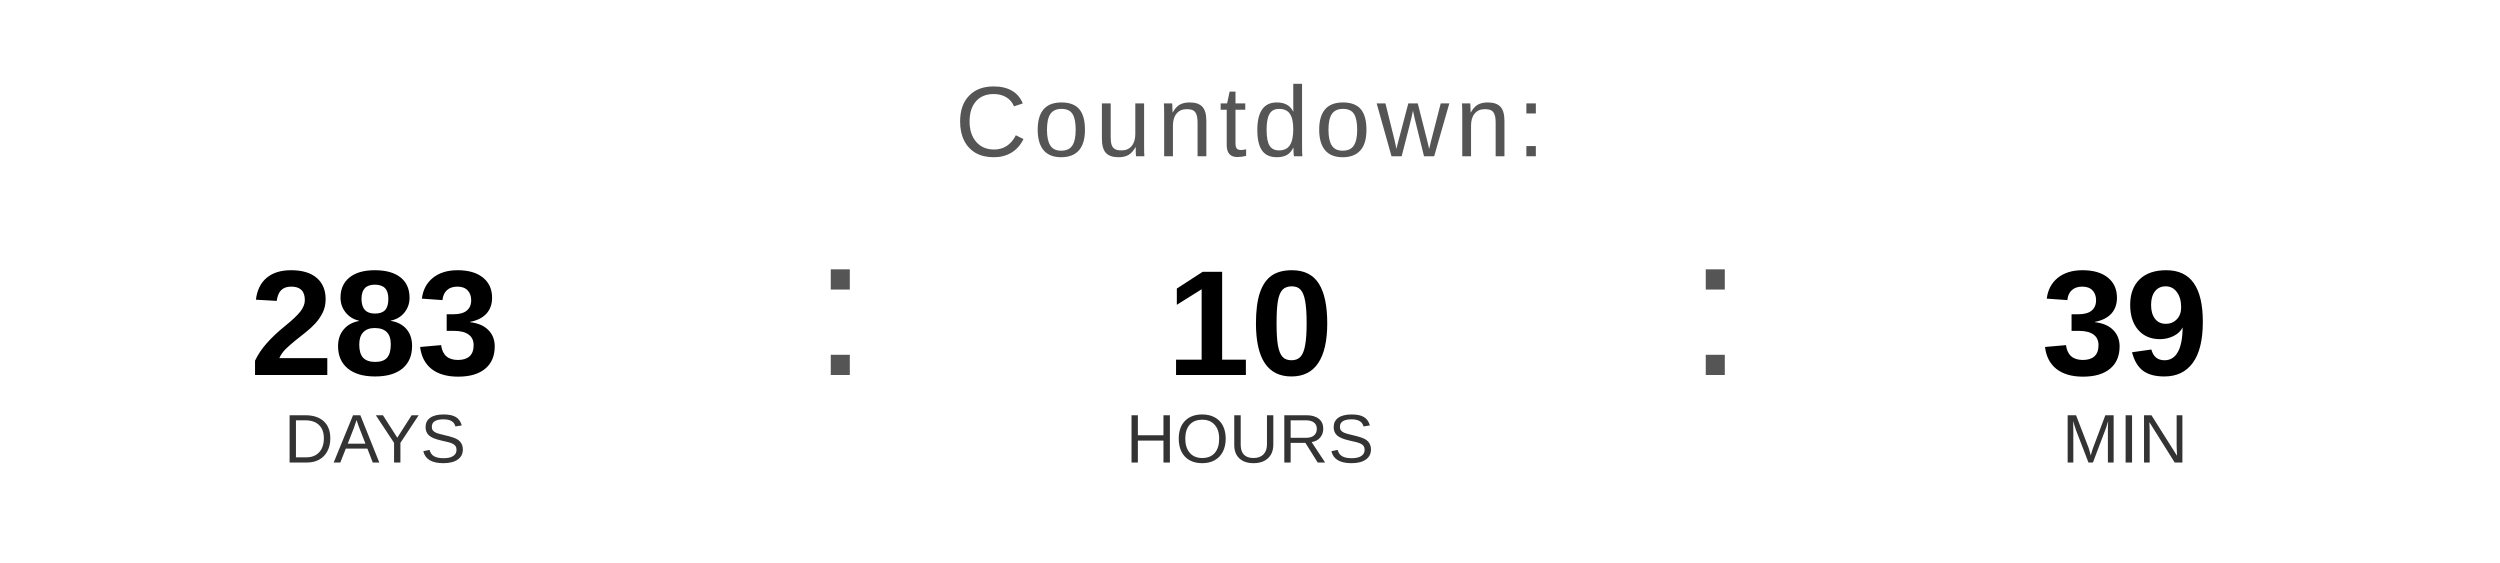
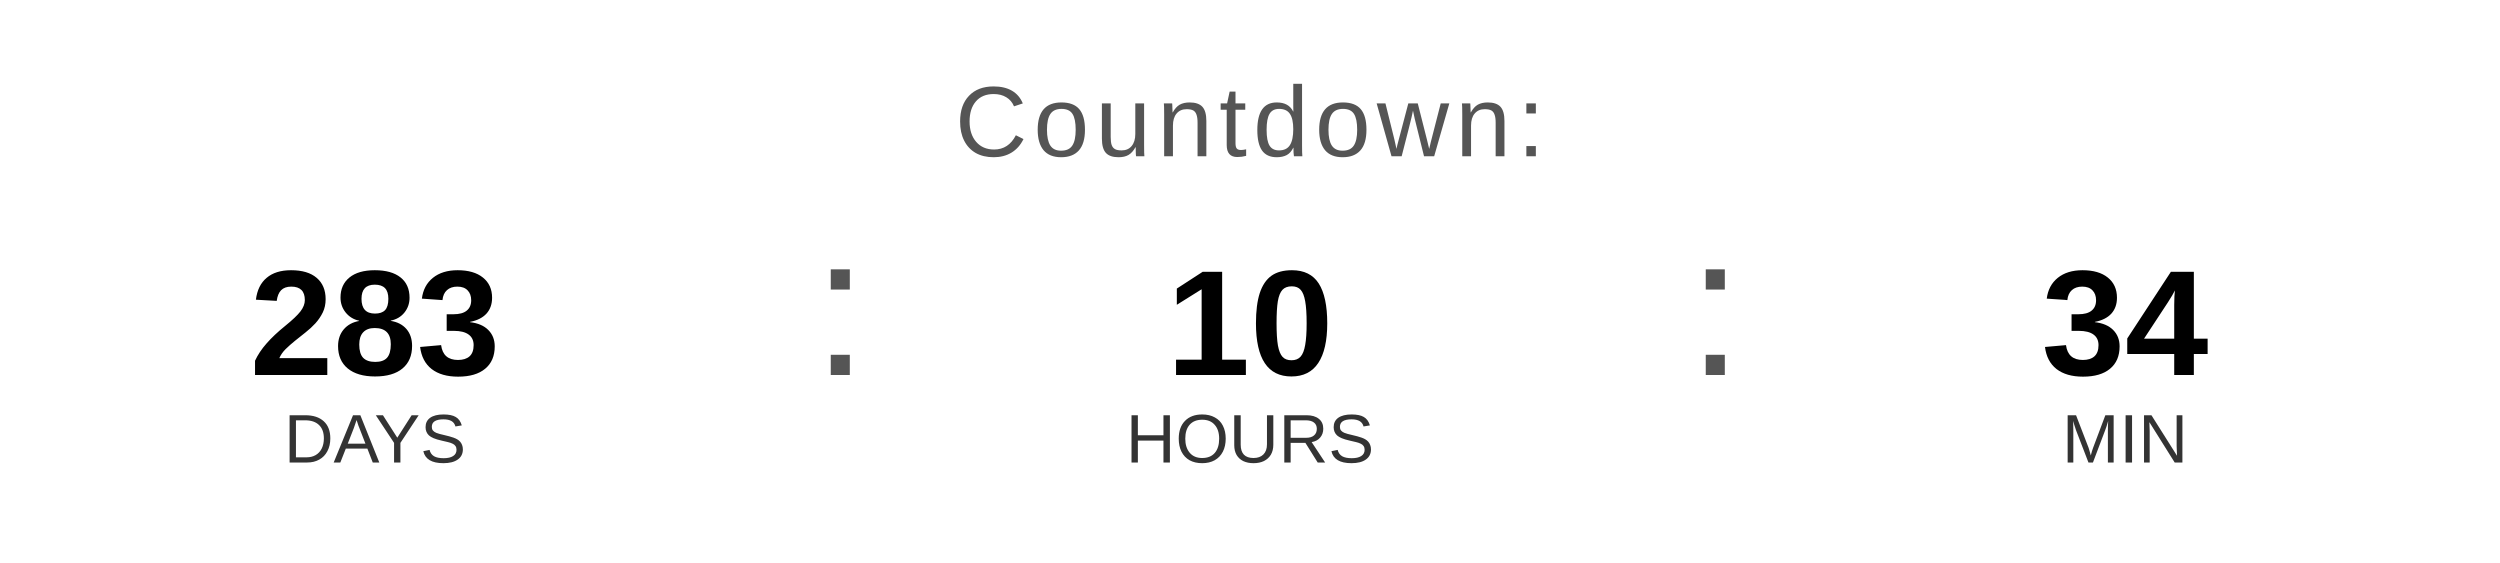
<svg xmlns="http://www.w3.org/2000/svg" width="400" height="90" viewBox="0 0 400 90">
  <text x="200" y="25" font-family="Arial, Helvetica, sans-serif" font-size="16" fill="#555555" text-anchor="middle" letter-spacing="1">
    Countdown:
  </text>
  <text x="60" y="60" font-family="Arial, Helvetica, sans-serif" font-size="24" font-weight="bold" fill="#000000" text-anchor="middle">283</text>
  <text x="60" y="74" font-family="Arial, Helvetica, sans-serif" font-size="11" fill="#333333" text-anchor="middle">DAYS</text>
  <text x="130" y="60" font-family="Arial, sans-serif" font-size="32" fill="#555555">:</text>
  <text x="200" y="60" font-family="Arial, Helvetica, sans-serif" font-size="24" font-weight="bold" fill="#000000" text-anchor="middle">10</text>
  <text x="200" y="74" font-family="Arial, Helvetica, sans-serif" font-size="11" fill="#333333" text-anchor="middle">HOURS</text>
  <text x="270" y="60" font-family="Arial, sans-serif" font-size="32" fill="#555555">:</text>
-   <text x="340" y="60" font-family="Arial, Helvetica, sans-serif" font-size="24" font-weight="bold" fill="#000000" text-anchor="middle">39</text>
+   <text x="340" y="60" font-family="Arial, Helvetica, sans-serif" font-size="24" font-weight="bold" fill="#000000" text-anchor="middle">34</text>
  <text x="340" y="74" font-family="Arial, Helvetica, sans-serif" font-size="11" fill="#333333" text-anchor="middle">MIN</text>
</svg>
